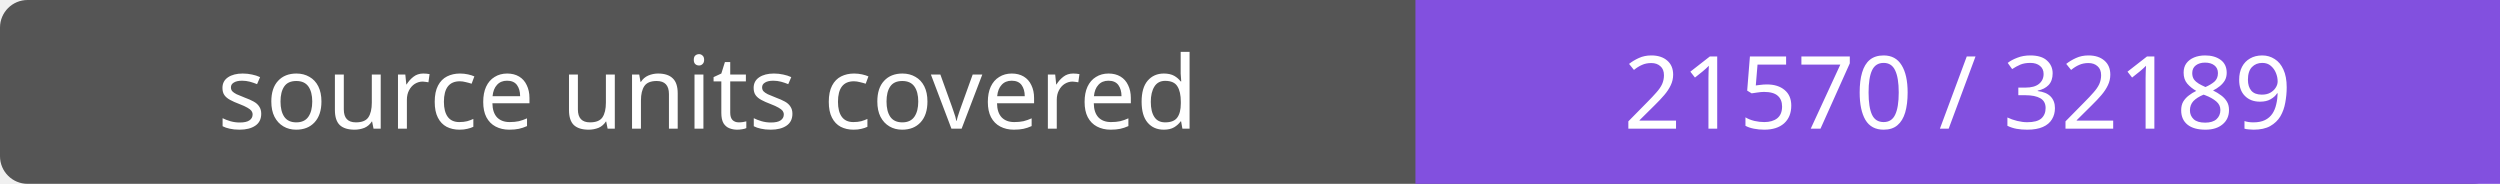
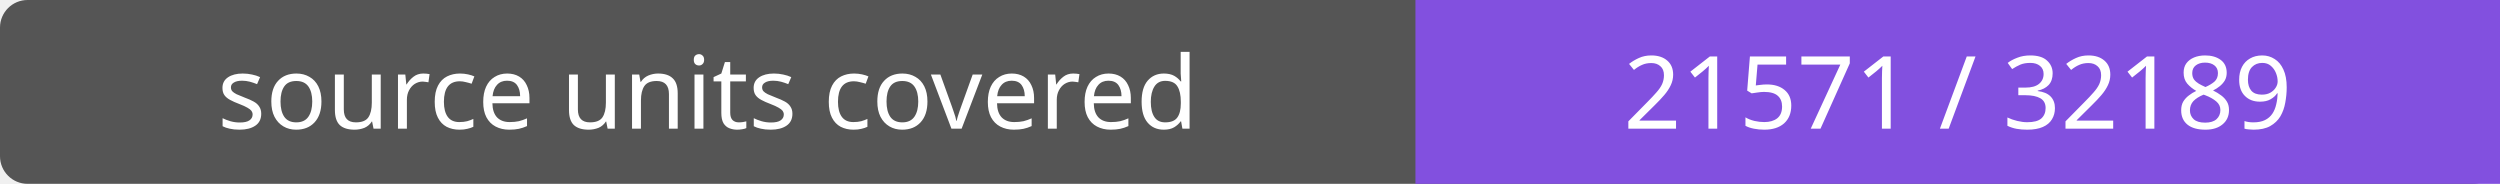
- <svg xmlns="http://www.w3.org/2000/svg" width="272" height="20" role="img" aria-label="source units covered: 21570 / 32189">
+ <svg xmlns="http://www.w3.org/2000/svg" width="272" height="20" role="img" aria-label="source units covered: 21571 / 32189">
  <rect width="272" height="20" rx="3" fill="#555" />
  <path fill="#8250df" d="M154 0h118v20H154z" />
  <g fill="#fff" text-anchor="middle" font-family="Verdana,sans-serif" font-size="11">
    <text x="77.0" y="14">source units covered</text>
-     <text x="213.0" y="14">21570 / 32189</text>
+     <text x="213.0" y="14">21571 / 32189</text>
  </g>
</svg>
